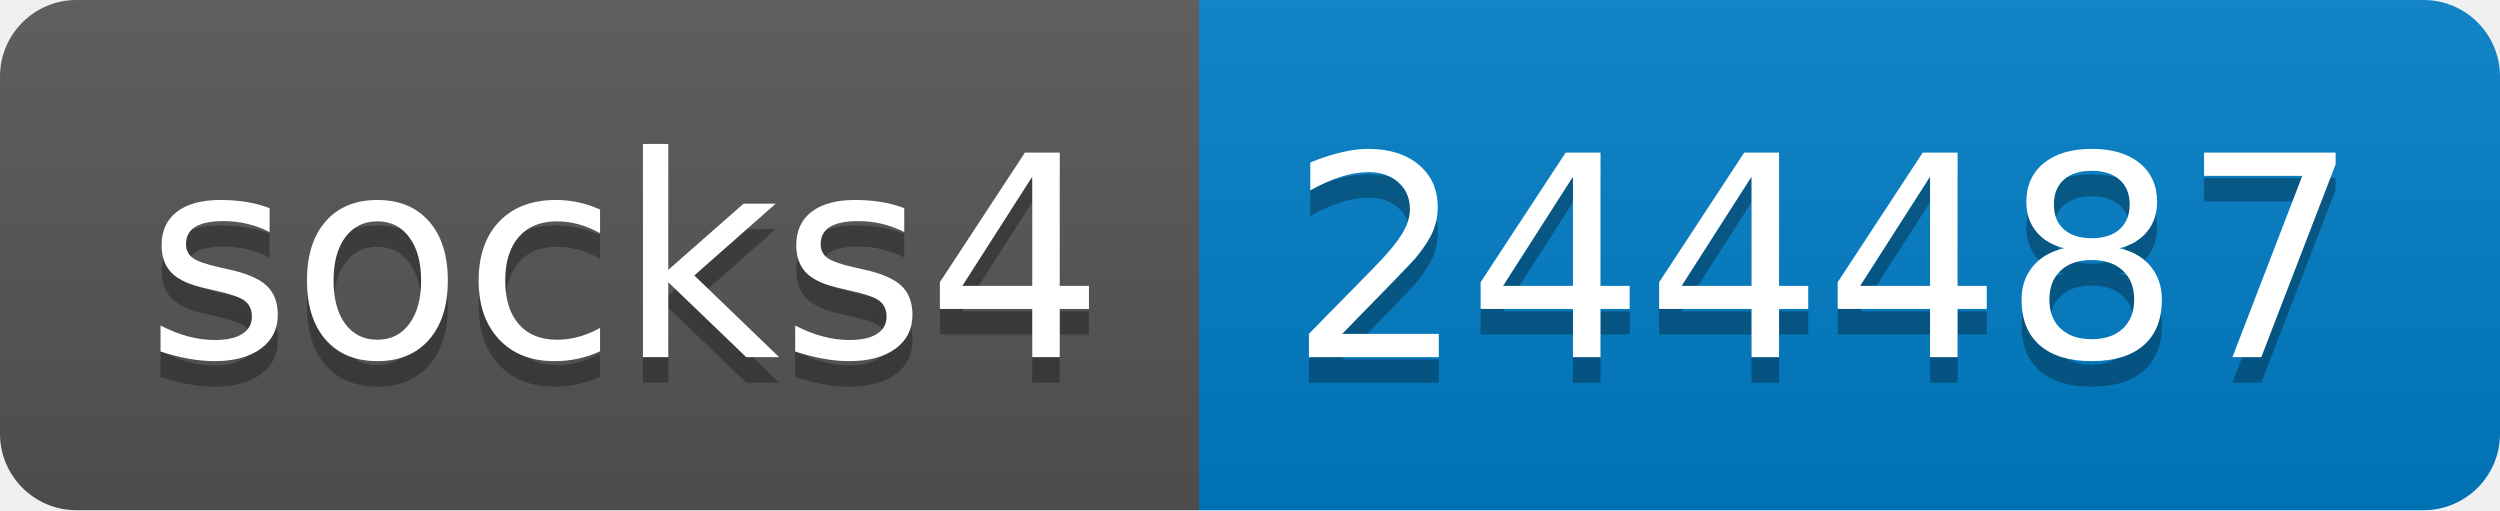
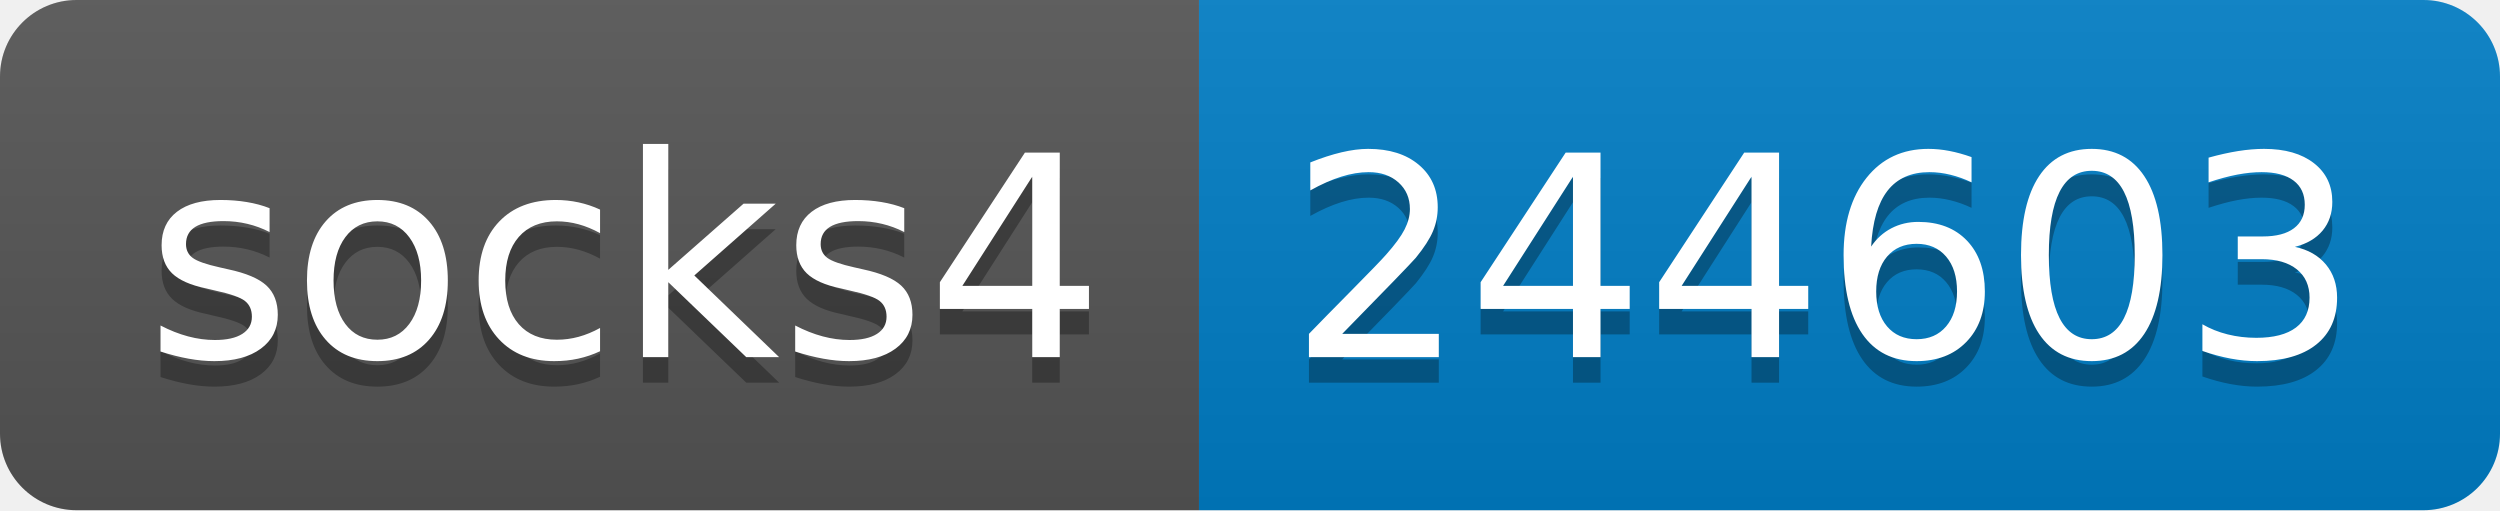
- <svg xmlns="http://www.w3.org/2000/svg" width="98" height="20" role="img" aria-label="socks4: 244487">
+ <svg xmlns="http://www.w3.org/2000/svg" width="98" height="20" role="img" aria-label="socks4: 244603">
  <linearGradient id="s" x2="0" y2="100%">
    <stop offset="0" stop-color="#bbb" stop-opacity=".1" />
    <stop offset="1" stop-opacity=".1" />
  </linearGradient>
  <clipPath id="r">
    <rect width="98" height="20" rx="3" fill="#fff" />
  </clipPath>
  <g clip-path="url(#r)">
    <rect width="47" height="20" fill="#555" />
    <rect x="47" width="51" height="20" fill="#007ec6" />
    <rect width="98" height="20" fill="url(#s)" />
  </g>
  <g fill="#fff" text-anchor="middle" font-family="Verdana,Geneva,DejaVu Sans,sans-serif" text-rendering="geometricPrecision" font-size="110">
    <text aria-hidden="true" x="245" y="150" fill="#010101" fill-opacity=".3" transform="scale(.1)" textLength="370">socks4</text>
    <text x="245" y="140" transform="scale(.1)" fill="#fff" textLength="370">socks4</text>
-     <text aria-hidden="true" x="715" y="150" fill="#010101" fill-opacity=".3" transform="scale(.1)" textLength="410">244487</text>
-     <text x="715" y="140" transform="scale(.1)" fill="#fff" textLength="410">244487</text>
+     <text aria-hidden="true" x="715" y="150" fill="#010101" fill-opacity=".3" transform="scale(.1)" textLength="410">244603</text>
+     <text x="715" y="140" transform="scale(.1)" fill="#fff" textLength="410">244603</text>
  </g>
</svg>
